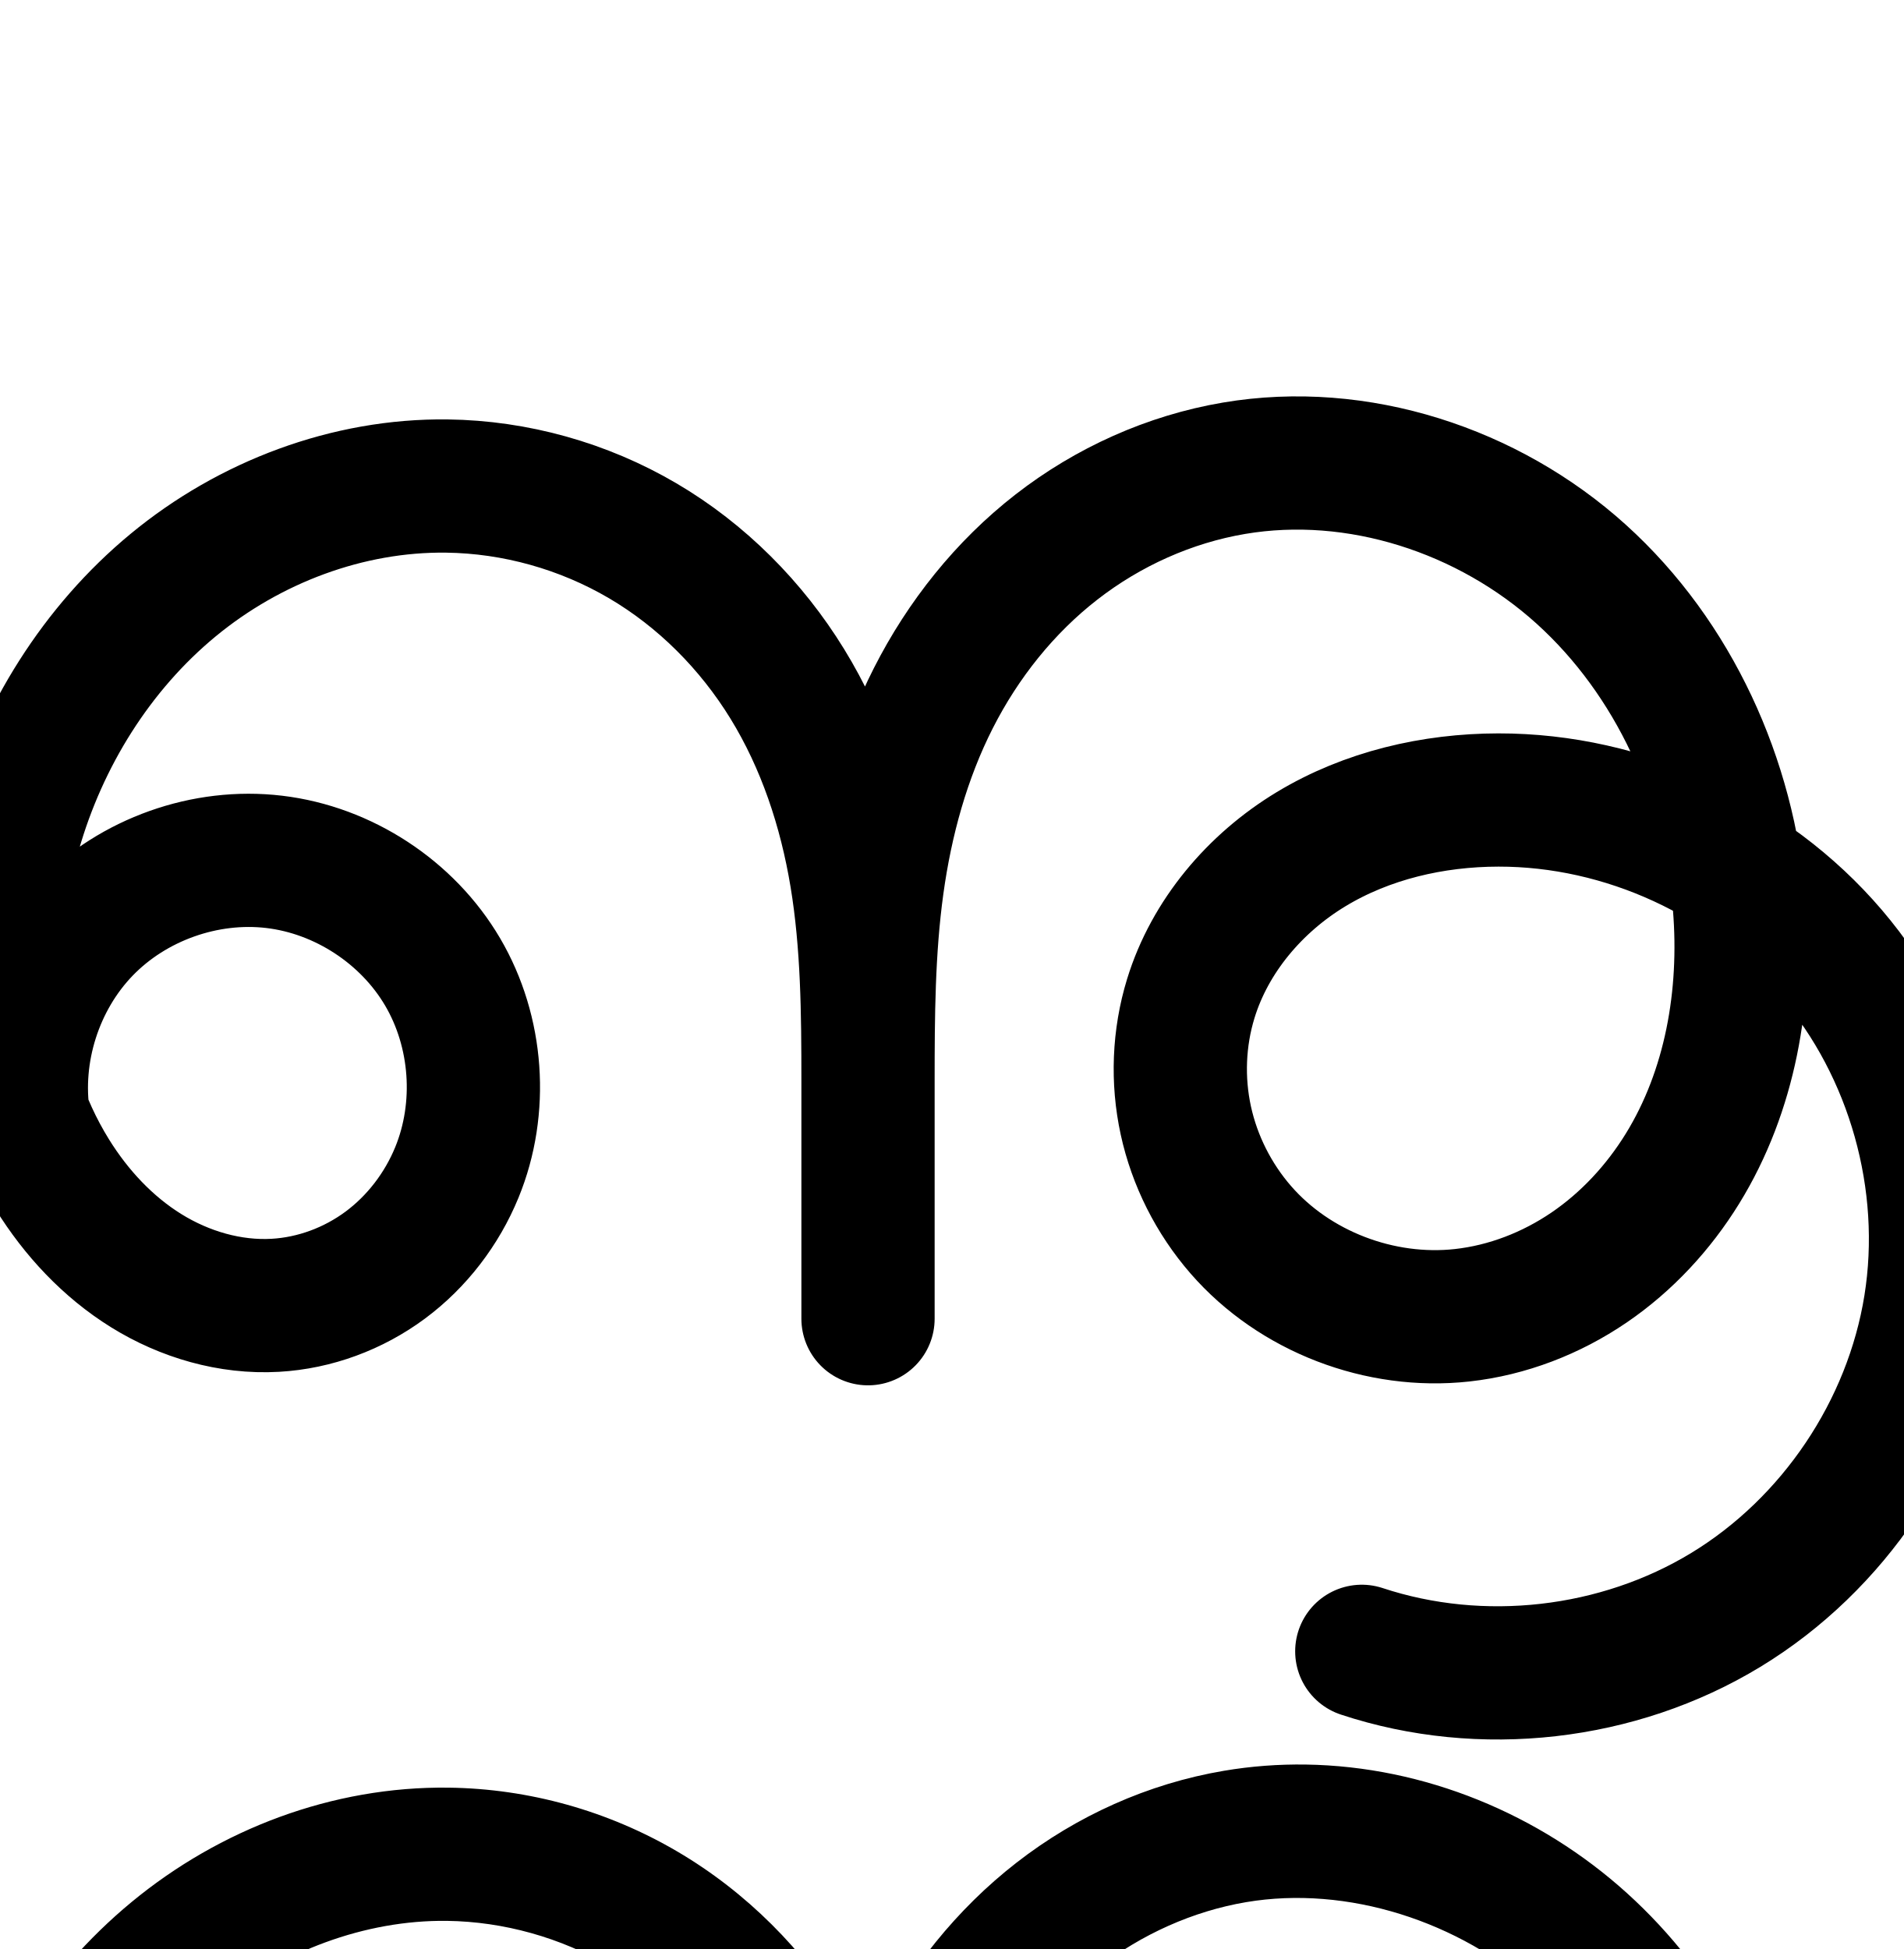
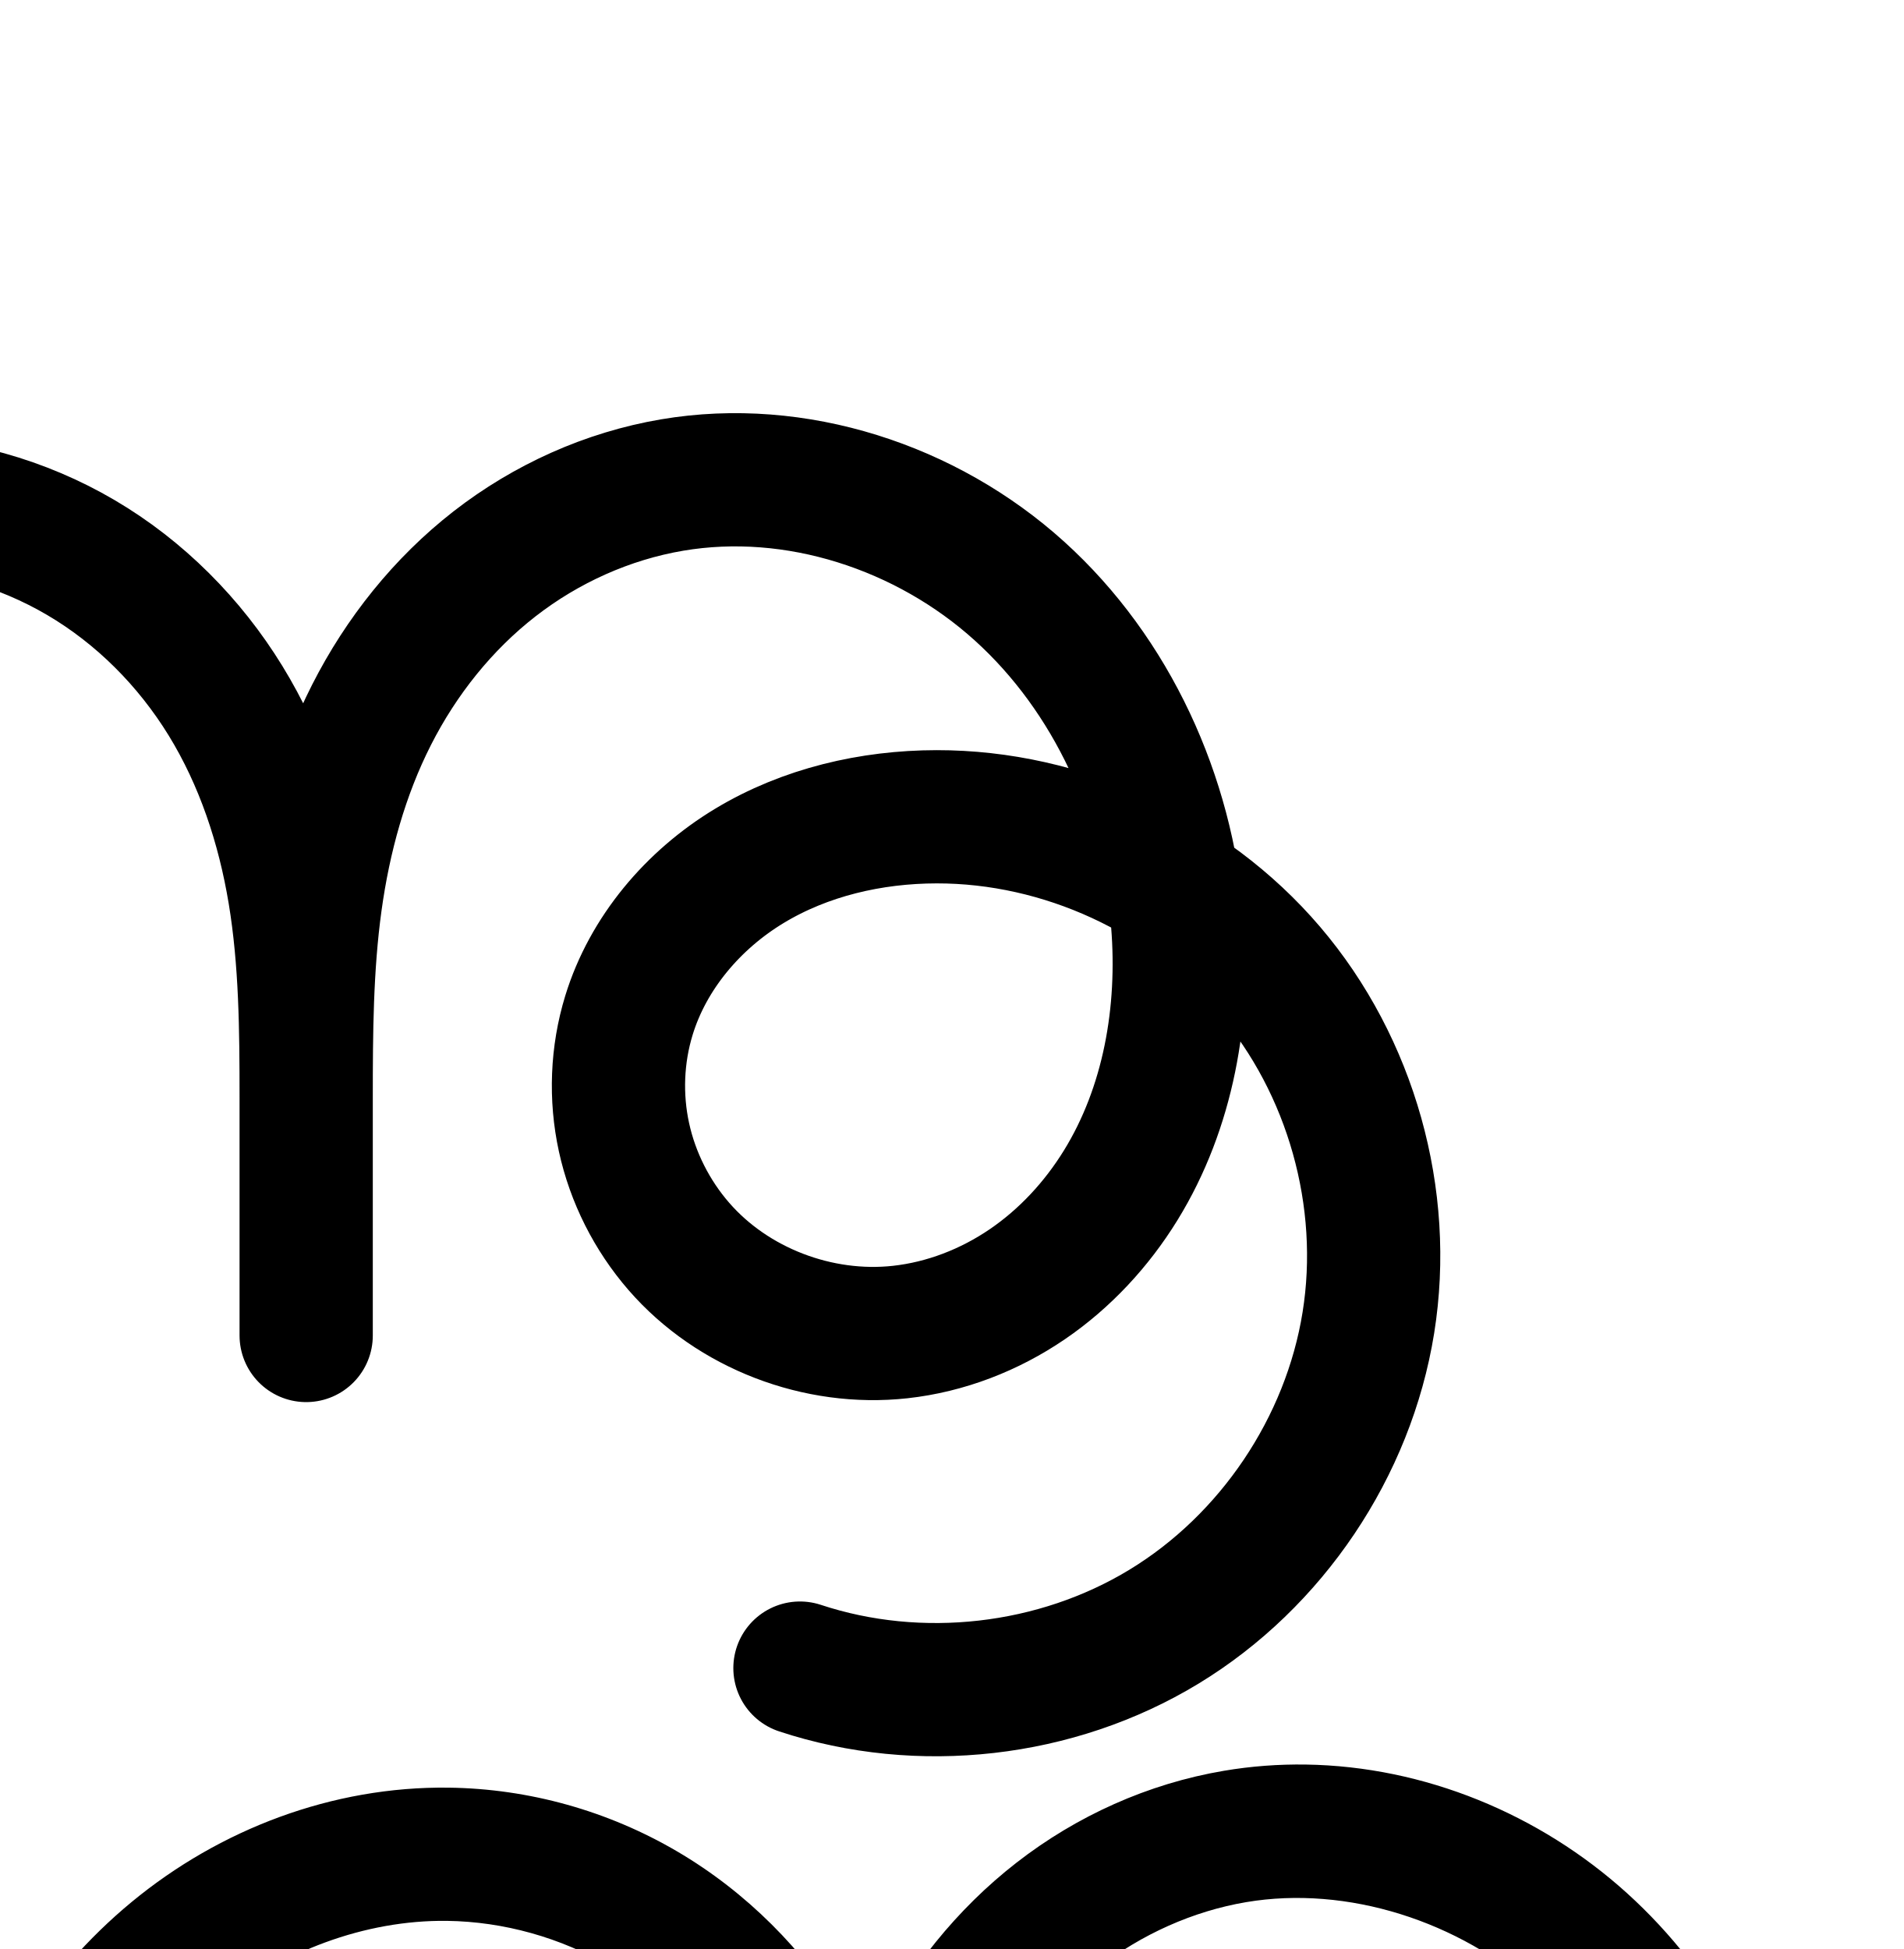
<svg xmlns="http://www.w3.org/2000/svg" width="2000" height="2048" id="svg2992" version="1.1">
  <defs id="defs5498">
    </defs>
  <g id="layer1" transform="translate(0,1048)">
-     <path style="fill:none;fill-rule:evenodd;stroke:#000000;stroke-width:140;stroke-linecap:round;stroke-linejoin:round;stroke-miterlimit:4;stroke-dasharray:none;stroke-opacity:1" d="M 25.064,129.77 C 14,57.64 38.425,-19.085 89.152,-71.545 139.879,-124.004 215.741,-150.99 288.202,-142.353 c 72.461,8.638 139.854,52.7 176.828,115.614 C 502.005,36.175 507.71,116.492 480,184 c -15.778,38.438 -41.914,72.673 -75.292,97.418 -33.378,24.745 -73.949,39.845 -115.433,42.192 C 241.8,326.296 194.039,312.3 153.631,287.235 113.222,262.17 79.99,226.402 54.94,185.985 22.182,133.132 3.099,72.227 -2.778,10.325 -8.655,-51.577 -1.509,-114.438 15.575,-174.226 44.183,-274.341 101.556,-366.793 181.832,-433.105 c 80.276,-66.312 183.579,-105.481 287.692,-104.17 71.99,0.906 143.61,21.022 205.693,57.478 62.083,36.457 114.3,89.069 151.984,150.414 37.684,61.345 60.748,130.979 72.497,202.01 C 911.449,-56.342 912,16.004 912,88 L 912,337.7 912,88 c 0,-68.756 0.385,-137.748 9.762,-205.861 9.377,-68.113 27.818,-135.354 58.946,-196.66 31.128,-61.306 74.956,-116.411 129.228,-158.625 54.271,-42.214 118.841,-71.329 186.63,-82.819 129.731,-21.989 267.253,23.11 364.83,111.384 97.577,88.275 155.504,216.646 166.141,347.797 7.76,95.679 -9.415,195.081 -59.807,276.783 -25.196,40.851 -58.484,76.88 -98.145,103.91 -39.661,27.031 -85.73,44.926 -133.439,50.176 -85.932,9.457 -175.92,-24.707 -232.593,-89.989 -28.337,-32.641 -48.425,-72.426 -57.629,-114.659 -9.204,-42.234 -7.479,-86.832 5.192,-128.158 20.135,-65.667 67.617,-121.407 126.396,-156.941 58.779,-35.534 128.171,-51.615 196.856,-51.699 132.403,-0.162 263.685,60.296 349.632,161.011 85.947,100.716 125.008,239.871 104.028,370.602 -20.98,130.73 -101.624,250.675 -214.77,319.439 -113.147,68.764 -256.754,85.105 -382.457,43.521" id="path4138" />
+     <path style="fill:none;fill-rule:evenodd;stroke:#000000;stroke-width:140;stroke-linecap:round;stroke-linejoin:round;stroke-miterlimit:4;stroke-dasharray:none;stroke-opacity:1" d="m -565.244,147.391 c -11.065,-72.13 13.36,-148.855 64.088,-201.315 50.727,-52.459 126.589,-79.446 199.05,-70.808 72.461,8.638 139.854,52.7 176.828,115.614 36.974,62.914 42.679,143.23 14.969,210.739 -15.778,38.438 -41.914,72.673 -75.292,97.418 -33.378,24.745 -73.949,39.845 -115.433,42.192 -47.475,2.686 -95.235,-11.31 -135.644,-36.375 -40.408,-25.065 -73.641,-60.833 -98.691,-101.251 -32.758,-52.852 -51.84,-113.757 -57.717,-175.66 -5.877,-61.902 1.269,-124.763 18.353,-184.551 28.608,-100.115 85.981,-192.567 166.257,-258.879 80.276,-66.312 183.579,-105.481 287.692,-104.17 71.99,0.906 143.61,21.022 205.693,57.478 62.083,36.457 114.3,89.069 151.984,150.414 37.684,61.345 60.748,130.979 72.497,202.01 11.749,71.031 12.301,143.377 12.301,215.373 l 0,249.7 0,-249.7 c 0,-68.756 0.385,-137.748 9.762,-205.861 9.377,-68.113 27.818,-135.354 58.946,-196.66 31.128,-61.306 74.956,-116.411 129.228,-158.625 54.271,-42.214 118.841,-71.329 186.63,-82.819 129.731,-21.989 267.253,23.11 364.83,111.384 97.577,88.275 155.504,216.646 166.141,347.797 7.76,95.679 -9.415,195.081 -59.807,276.783 -25.196,40.851 -58.484,76.88 -98.146,103.91 -39.661,27.031 -85.73,44.926 -133.439,50.176 -85.932,9.457 -175.92,-24.707 -232.593,-89.989 -28.337,-32.641 -48.425,-72.426 -57.628,-114.659 -9.204,-42.234 -7.479,-86.832 5.192,-128.158 20.135,-65.667 67.617,-121.407 126.396,-156.941 58.779,-35.534 128.171,-51.615 196.856,-51.699 132.403,-0.162 263.685,60.296 349.632,161.011 85.947,100.716 125.008,239.871 104.028,370.602 -20.98,130.73 -101.624,250.675 -214.77,319.439 -113.146,68.764 -256.754,85.105 -382.457,43.521" id="path4138" />
    <path style="color:#000000;font-style:normal;font-variant:normal;font-weight:normal;font-stretch:normal;font-size:medium;line-height:normal;font-family:sans-serif;text-indent:0;text-align:start;text-decoration:none;text-decoration-line:none;text-decoration-style:solid;text-decoration-color:#000000;letter-spacing:normal;word-spacing:normal;text-transform:none;direction:ltr;block-progression:tb;writing-mode:lr-tb;baseline-shift:baseline;text-anchor:start;white-space:normal;clip-rule:nonzero;display:inline;overflow:visible;visibility:visible;opacity:1;isolation:auto;mix-blend-mode:normal;color-interpolation:sRGB;color-interpolation-filters:linearRGB;solid-color:#000000;solid-opacity:1;fill:#000000;fill-opacity:1;fill-rule:evenodd;stroke:none;stroke-width:140;stroke-linecap:round;stroke-linejoin:round;stroke-miterlimit:4;stroke-dasharray:none;stroke-dashoffset:0;stroke-opacity:1;color-rendering:auto;image-rendering:auto;shape-rendering:auto;text-rendering:auto;enable-background:accumulate" d="m 1372.191,806.189 c -28.699,-0.44 -57.58,1.684 -86.326,6.557 -79.777,13.522 -154.712,47.425 -217.91,96.582 -63.157,49.126 -113.194,112.327 -148.664,182.186 -3.343,6.584 -6.423,13.253 -9.5,19.922 -6.801,-13.447 -13.974,-26.754 -21.945,-39.73 C 844.409,1000.996 784.324,940.237 711.662,897.568 639.004,854.902 555.847,831.52 471.404,830.457 349.156,828.919 230.824,874.184 138.25,950.654 c -92.28,76.227 -156.71,180.671 -188.982,293.613 -19.229,67.293 -27.538,138.744 -20.734,210.4 4.043,42.584 13.594,84.896 28.723,125.455 a 70.007,70.007 0 0 0 11.598,28.361 c 8.037,17.845 17.16,35.282 27.586,52.103 29.912,48.261 70.143,92.132 121.293,123.859 51.485,31.935 112.683,50.388 176.494,46.777 55.819,-3.158 108.934,-23.054 153.168,-55.848 44.147,-32.729 77.816,-77.017 98.361,-127.07 36.398,-88.673 29.189,-190.147 -19.377,-272.785 -48.566,-82.638 -133.714,-138.311 -228.893,-149.656 -75.403,-8.988 -151.168,10.639 -212.551,53.404 25.275,-85.946 75.11,-165.034 142.475,-220.68 67.977,-56.152 156.254,-89.226 242.232,-88.144 59.538,0.749 119.619,17.599 171.127,47.846 51.504,30.244 95.853,74.711 127.785,126.693 31.986,52.069 52.537,113.046 63.082,176.793 10.558,63.828 11.361,132.311 11.361,203.949 l 0,249.699 a 70.007,70.007 0 0 0 140,0 l 0,-249.699 c 0,-68.495 0.566,-134.272 9.107,-196.315 8.535,-61.996 25.19,-121.682 52.016,-174.516 26.785,-52.754 64.406,-99.761 109.791,-135.062 45.344,-35.27 99.549,-59.599 155.35,-69.057 106.147,-17.992 224.062,19.999 306.17,94.279 40.834,36.942 73.969,83.009 98.215,133.924 -44.861,-12.221 -91.4,-18.671 -138.367,-18.613 -79.553,0.097 -161.334,18.478 -232.984,61.793 -72.231,43.666 -131.184,111.785 -157.105,196.326 -16.287,53.118 -18.436,109.554 -6.662,163.582 11.769,54.002 37.103,104.107 73.162,145.644 72.795,83.853 183.677,125.723 293.111,113.68 60.029,-6.606 116.577,-28.774 165.203,-61.914 48.519,-33.068 88.297,-76.361 118.301,-125.006 35.899,-58.203 56.941,-122.444 66.25,-187.766 56.136,81.531 80.966,186.896 65.353,284.18 -17.595,109.635 -87.119,213.045 -182.008,270.713 -94.889,57.668 -218.698,71.755 -324.117,36.881 a 70.007,70.007 0 1 0 -43.971,132.916 c 145.988,48.295 309.392,29.7 440.797,-50.16 131.405,-79.86 223.165,-216.34 247.531,-368.166 24.366,-151.826 -20.08,-310.165 -119.897,-427.133 -26.779,-31.38 -57.215,-59.161 -90.256,-83.205 -24.37,-121.718 -84.74,-236.554 -178.633,-321.496 -91.85,-83.094 -212.802,-133.14 -337.164,-135.047 z m 203.258,494.176 c 63.073,-0.077 126.817,16.747 183.348,46.742 6.667,83.327 -8.925,167.846 -49.648,233.871 -20.389,33.057 -47.187,61.821 -77.99,82.814 -30.696,20.921 -66.284,34.545 -101.672,38.439 -62.429,6.87 -131.525,-19.587 -172.076,-66.299 -20.614,-23.745 -35.454,-53.21 -42.094,-83.676 -6.633,-30.439 -5.333,-63.199 3.723,-92.732 14.347,-46.793 50.357,-90.155 95.684,-117.557 45.906,-27.752 102.911,-41.532 160.726,-41.604 z m -1313.422,63.484 c 6.356,-0.046 12.671,0.292 18.889,1.033 49.743,5.93 99.381,38.383 124.764,81.572 25.382,43.189 29.585,102.348 10.562,148.691 -11.01,26.823 -29.616,51.004 -52.225,67.766 -22.522,16.697 -50.551,27.001 -77.699,28.537 -31.139,1.762 -65.459,-7.779 -94.791,-25.973 -29.667,-18.402 -55.901,-46.069 -76.09,-78.643 -8.193,-13.218 -15.27,-27.264 -21.453,-41.805 -3.326,-46.467 14.414,-97.018 46.488,-130.188 30.47,-31.511 77.059,-50.668 121.555,-50.992 z" id="path4138-2" />
+     <path style="fill:none;fill-rule:evenodd;stroke:#000000;stroke-width:70;stroke-linecap:round;stroke-linejoin:round;stroke-miterlimit:4;stroke-dasharray:none;stroke-opacity:1" d="m -2829.742,140.415 c -0.586,-69.248 30.288,-138.155 82.356,-183.811 52.069,-45.656 124.418,-67.261 192.996,-57.632 68.578,9.629 132.18,50.324 169.661,108.554 37.481,58.23 48.184,132.975 28.55,199.384 -12.901,43.636 -38.541,83.596 -73.597,112.607 -35.055,29.011 -79.481,46.8 -124.938,48.834 -51.112,2.286 -102.099,-15.24 -143.999,-44.602 -41.899,-29.362 -75.076,-70.051 -99.932,-114.771 -62.604,-112.633 -72.409,-250.283 -40.977,-375.253 26.323,-104.656 81.217,-202.889 161.028,-275.526 79.811,-72.637 184.896,-118.533 292.773,-121.436 77.81,-2.093 155.964,18.094 223.515,56.767 67.551,38.673 124.173,95.555 164.838,161.927 40.664,66.372 65.337,141.754 77.879,218.575 12.542,76.821 13.099,155.031 13.099,232.869 l 0,260.127 0,-260.127 c 0,-71.61 0.399,-143.466 10.15,-214.409 9.751,-70.943 28.928,-140.982 61.315,-204.849 32.387,-63.868 77.998,-121.289 134.5,-165.285 56.501,-43.996 123.744,-74.348 194.348,-86.314 135.082,-22.893 278.262,24.168 379.806,116.147 101.544,91.979 161.783,225.654 172.907,362.21 8.119,99.663 -9.68,203.222 -62.121,288.361 -26.221,42.569 -60.88,80.118 -102.191,108.28 -41.311,28.162 -89.31,46.793 -139.011,52.222 -89.454,9.772 -183.073,-25.918 -242.013,-93.916 -29.47,-33.999 -50.359,-75.414 -59.951,-119.373 -9.592,-43.959 -7.842,-90.373 5.263,-133.416 20.845,-68.466 70.147,-126.702 131.345,-163.81 61.198,-37.107 133.574,-53.84 205.142,-53.543 134.869,0.56 268.27,62.779 355.375,165.749 87.105,102.969 126.348,244.839 104.543,377.935 -21.805,133.096 -104.268,255.026 -219.677,324.817 -115.409,69.791 -261.69,86.189 -389.687,43.683" id="path4138-5" />
+     <path style="color:#000000;font-style:normal;font-variant:normal;font-weight:normal;font-stretch:normal;font-size:medium;line-height:normal;font-family:sans-serif;text-indent:0;text-align:start;text-decoration:none;text-decoration-line:none;text-decoration-style:solid;text-decoration-color:#000000;letter-spacing:normal;word-spacing:normal;text-transform:none;direction:ltr;block-progression:tb;writing-mode:lr-tb;baseline-shift:baseline;text-anchor:start;white-space:normal;clip-rule:nonzero;display:inline;overflow:visible;visibility:visible;opacity:1;isolation:auto;mix-blend-mode:normal;color-interpolation:sRGB;color-interpolation-filters:linearRGB;solid-color:#000000;solid-opacity:1;fill:#000000;fill-opacity:1;fill-rule:evenodd;stroke:none;stroke-width:70;stroke-linecap:round;stroke-linejoin:round;stroke-miterlimit:4;stroke-dasharray:none;stroke-dashoffset:0;stroke-opacity:1;color-rendering:auto;image-rendering:auto;shape-rendering:auto;text-rendering:auto;enable-background:accumulate" d="m -2184.623,569.689 c -27.642,-0.463 -55.4,1.549 -82.942,6.217 -76.608,12.983 -149.037,45.733 -210.002,93.205 -60.945,47.456 -109.658,108.929 -144.213,177.072 -16.778,33.087 -30.082,67.537 -40.555,102.686 -14.524,-47.777 -34.382,-94.163 -60.828,-137.328 -43.572,-71.117 -104.218,-132.18 -177.293,-174.016 -73.095,-41.847 -157.358,-63.654 -241.846,-61.381 -117.182,3.153 -229.696,52.549 -315.389,130.539 -85.519,77.832 -143.547,182.078 -171.414,292.873 -26.317,104.634 -25.52,217.864 9.248,320.883 a 35.004,35.004 0 0 0 4.203,12.17 c 8.513,23.214 18.729,45.886 30.877,67.742 26.901,48.399 63.204,93.33 110.438,126.43 47.467,33.264 105.523,53.594 165.65,50.904 53.544,-2.395 104.857,-23.045 145.688,-56.836 40.759,-33.731 70.017,-79.491 84.846,-129.647 22.639,-76.573 10.534,-161.108 -32.684,-228.25 -43.218,-67.142 -115.151,-113.168 -194.225,-124.272 -79.073,-11.103 -160.9,13.333 -220.938,65.977 -19.933,17.479 -37.027,37.788 -51.039,59.986 -1.707,-49.571 3.685,-99.759 15.822,-148.014 24.779,-98.517 76.541,-190.737 150.643,-258.178 73.928,-67.283 171.585,-109.682 270.156,-112.334 71.133,-1.914 143.178,16.655 205.186,52.154 62.028,35.51 114.626,88.211 152.383,149.838 37.792,61.683 61.227,132.719 73.18,205.93 11.96,73.255 12.643,149.557 12.643,227.228 l 0,260.129 a 35.004,35.004 0 0 0 70,0 l 0,-260.129 c 0,-71.48 0.488,-141.73 9.822,-209.643 9.331,-67.889 27.618,-134.152 57.857,-193.785 30.219,-59.593 72.729,-112.964 124.787,-153.5 52.037,-40.52 114.094,-68.472 178.693,-79.42 123.274,-20.892 256.648,22.601 350.461,107.578 67.839,61.449 116.227,143.891 141.951,233.113 -65.184,-30.173 -136.67,-46.737 -208.939,-47.037 -77.122,-0.32 -155.763,17.581 -223.434,58.613 -67.954,41.204 -122.968,105.659 -146.682,183.545 -14.894,48.919 -16.851,101.231 -5.976,151.07 10.872,49.826 34.377,96.393 67.699,134.836 66.984,77.279 171.042,116.842 272.262,105.785 55.876,-6.104 109.124,-26.873 154.924,-58.096 45.746,-31.186 83.654,-72.373 112.277,-118.844 48.99,-79.536 69.592,-172.238 69.129,-263.611 9.911,9.574 19.423,19.547 28.311,30.053 80.215,94.825 116.805,227.104 96.725,349.672 -20.081,122.568 -96.97,236.257 -203.25,300.527 -106.28,64.27 -242.673,79.559 -360.545,40.416 a 35.004,35.004 0 1 0 -22.061,66.434 c 138.121,45.868 294.293,28.36 418.83,-46.951 124.537,-75.312 212.573,-205.484 236.103,-349.107 23.53,-143.624 -18.366,-295.085 -112.361,-406.199 -26.515,-31.344 -56.987,-58.983 -90.191,-82.74 -21.235,-126.34 -81.906,-246.518 -177.777,-333.359 -88.785,-80.422 -206.428,-128.922 -326.211,-130.93 z m 211.938,438.887 c 79.51,0.33 159.034,24.319 227.059,66.35 0.629,5.558 1.286,11.114 1.74,16.686 7.623,93.582 -9.388,189.805 -57.037,267.164 -23.817,38.668 -55.23,72.577 -92.106,97.715 -36.821,25.102 -79.571,41.595 -123.098,46.35 -77.689,8.486 -160.869,-23.33 -211.764,-82.047 -25.617,-29.555 -43.893,-65.819 -52.205,-103.91 -8.309,-38.079 -6.765,-78.593 4.551,-115.76 17.977,-59.046 61.568,-111.065 116.01,-144.076 54.725,-33.183 120.834,-48.745 186.85,-48.471 z m -1364.07,97.615 c 7.364,0.192 14.699,0.791 21.959,1.811 58.082,8.155 113.353,43.519 145.098,92.838 31.745,49.319 41.047,114.27 24.418,170.516 -10.973,37.116 -32.996,71.275 -62.348,95.566 -29.28,24.232 -66.817,39.16 -104.188,40.832 -42.097,1.883 -86.018,-12.839 -122.35,-38.299 -36.565,-25.624 -66.615,-62.071 -89.426,-103.111 -10.422,-18.75 -19.225,-38.36 -26.555,-58.566 1.512,-56.474 27.878,-113.293 70.297,-150.488 38.587,-33.835 91.546,-52.439 143.094,-51.098 z" id="path4138-5-5" />
  </g>
</svg>
